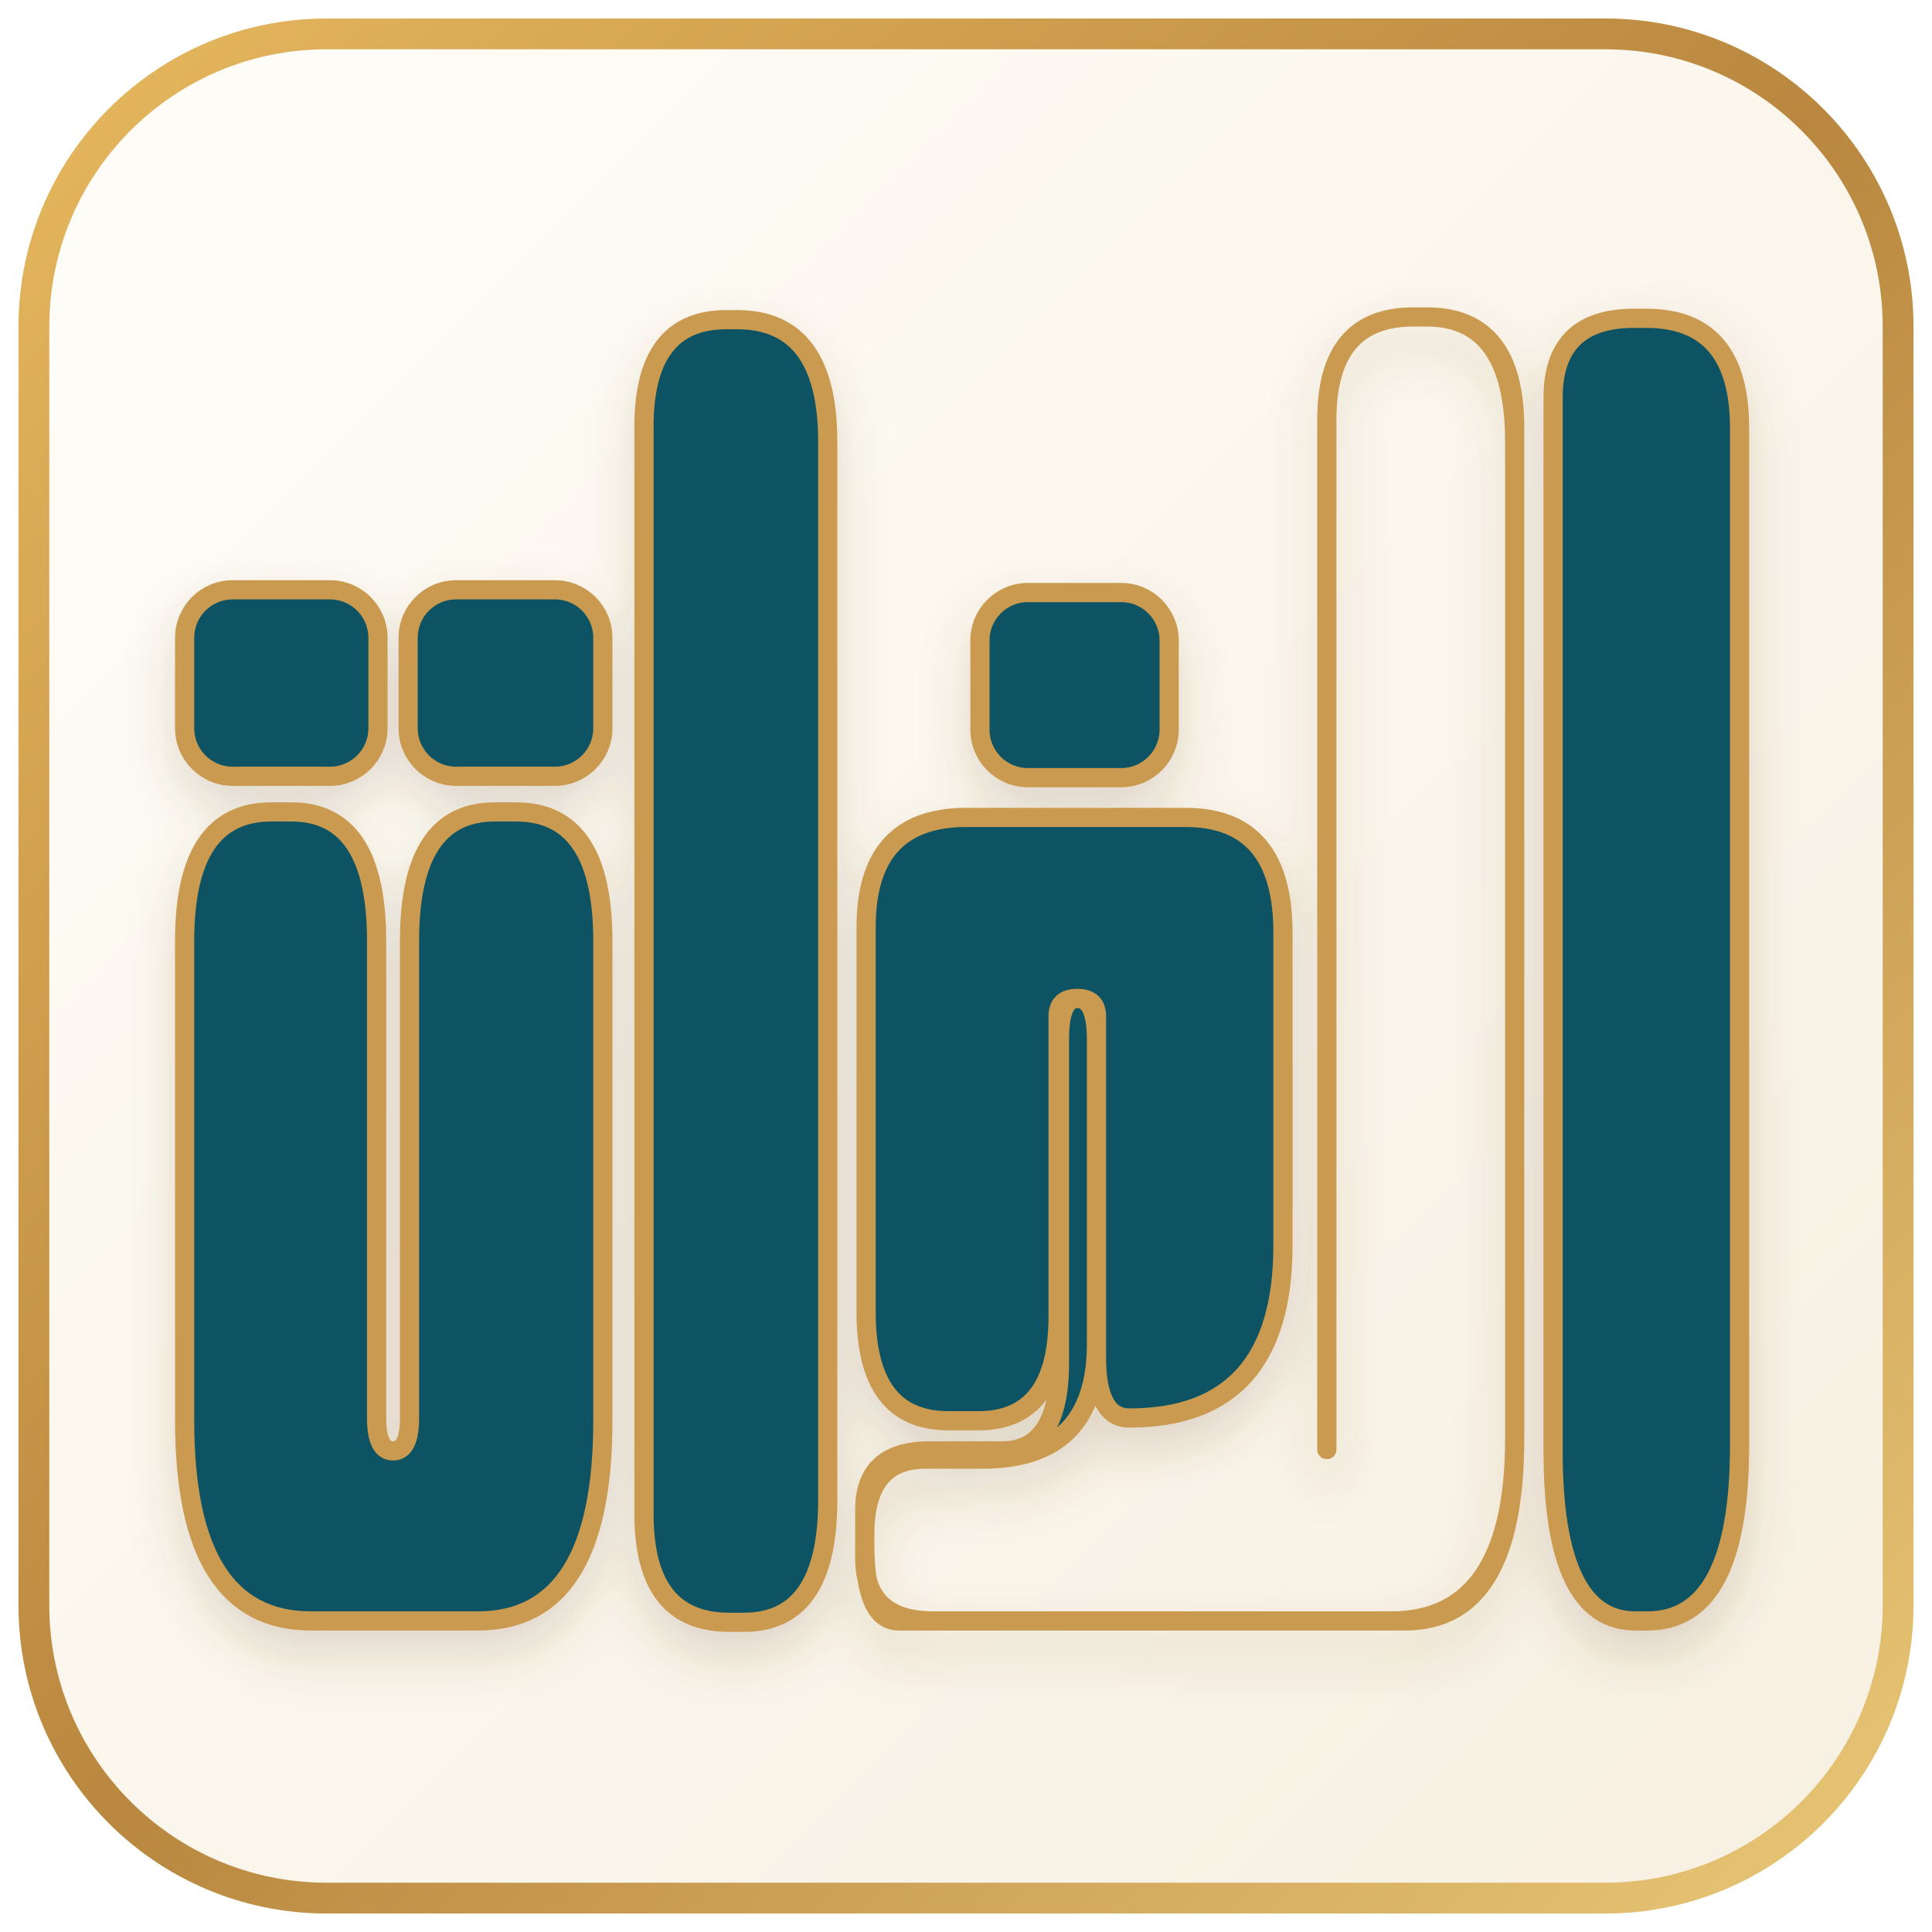
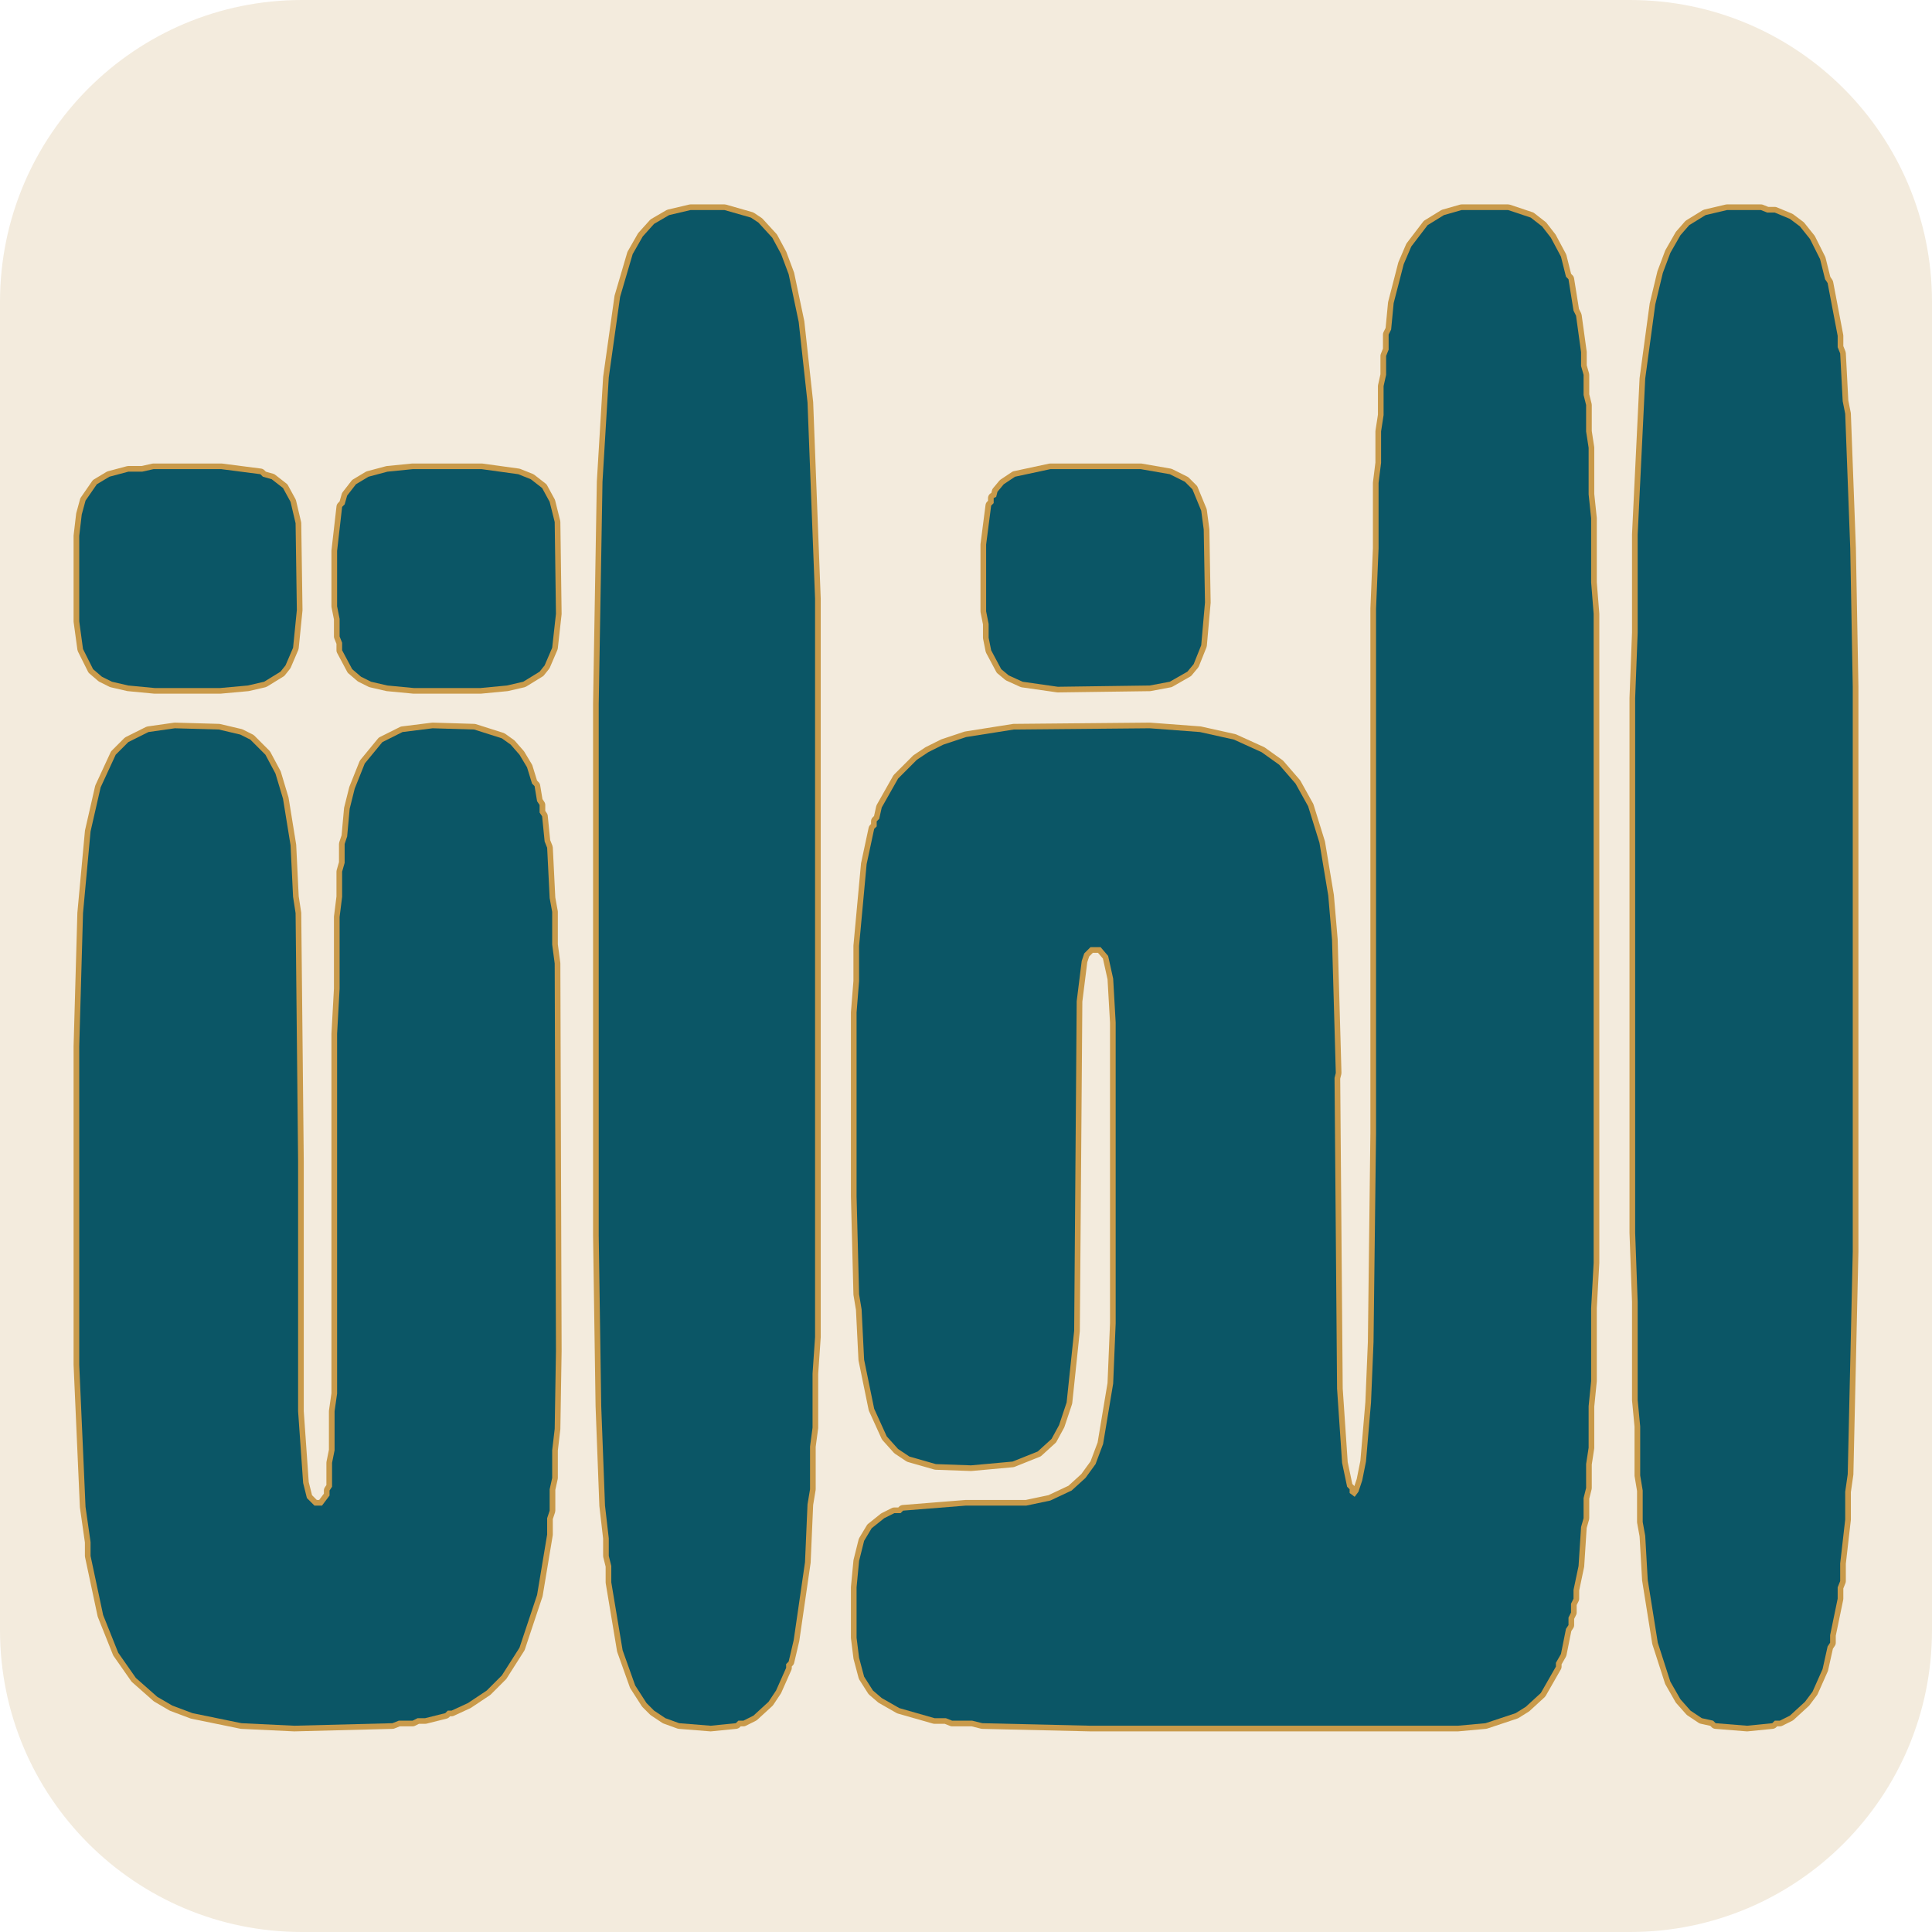
- <svg xmlns="http://www.w3.org/2000/svg" viewBox="0 0 1254 1254" width="1254" height="1254" role="img" aria-label="شعار الذات">
-   <defs>
-     <linearGradient id="bg" x1="0" y1="0" x2="1" y2="1">
-       <stop offset="0" stop-color="#FFFDF8" />
-       <stop offset="1" stop-color="#F7F0E2" />
-     </linearGradient>
-     <linearGradient id="gold" x1="0" y1="0" x2="1" y2="1">
-       <stop offset="0" stop-color="#E6B85E" />
-       <stop offset=".5" stop-color="#B9873F" />
-       <stop offset="1" stop-color="#E9C777" />
-     </linearGradient>
-     <filter id="shadow" x="-20%" y="-20%" width="140%" height="150%">
-       <feDropShadow dx="0" dy="18" stdDeviation="18" flood-color="#6E522B" flood-opacity=".18" />
-     </filter>
-   </defs>
-   <rect x="22" y="22" width="1210" height="1210" rx="190" fill="url(#bg)" stroke="url(#gold)" stroke-width="20" />
-   <g transform="translate(70 82) scale(.89)" filter="url(#shadow)" fill="#0C5363" stroke="#C99A50" stroke-width="14" stroke-linejoin="round">
-     <path d="M1054 966V198q0-58 59-58h9q68 0 68 80v742q0 128-67 128h-9q-60 0-60-124Z" />
-     <path d="M889 965V214q0-75 63-75h10q64 0 64 91v727q0 133-80 133H577q-25 0-25-56v-25q0-43 47-43h53q42 0 42-64V666q0-30 13-30 14 0 14 30v232q0 44 24 44 112 0 112-126V588q0-84-71-84H626q-73 0-73 80v281q0 79 60 79h22q58 0 58-76V649q0-13 14-13t14 13v239q0 84-83 84h-42q-44 0-44 55v17q0 46 50 46h334q90 0 90-133V220q0-81-64-81h-10q-63 0-63 75v751Z" />
-     <path d="M391 1012V219q0-78 60-78h8q66 0 66 89v772q0 89-61 89h-11q-62 0-62-79Z" />
-     <path d="M56 594q0-94 63-94h15q62 0 62 94v348q0 24 12 24 12 0 12-24V594q0-94 62-94h16q63 0 63 94v350q0 146-91 146H148q-92 0-92-146V594Z" />
-     <rect x="56" y="338" width="141" height="136" rx="35" />
-     <rect x="219" y="338" width="142" height="136" rx="35" />
-     <rect x="636" y="340" width="138" height="135" rx="35" />
+ <svg xmlns="http://www.w3.org/2000/svg" viewBox="0 0 1536 1536" role="img" aria-labelledby="title desc">
+   <rect width="1536" height="1536" rx="240" fill="#F3EBDD" />
+   <g fill="#0B5666" stroke="#C99A4A" stroke-width="9" stroke-linejoin="round" paint-order="stroke fill">
+     <path d="M 118 582 L 102 590 L 92 600 L 80 626 L 72 661 L 66 726 L 63 832 L 63 1085 L 68 1198 L 72 1226 L 72 1237 L 82 1284 L 94 1314 L 108 1334 L 125 1349 L 137 1356 L 153 1362 L 192 1370 L 234 1372 L 312 1370 L 317 1368 L 328 1368 L 332 1366 L 338 1366 L 354 1362 L 356 1360 L 359 1360 L 372 1354 L 387 1344 L 399 1332 L 413 1310 L 427 1268 L 435 1220 L 435 1207 L 437 1201 L 437 1184 L 439 1175 L 439 1153 L 441 1136 L 442 1074 L 441 766 L 439 751 L 439 725 L 437 714 L 435 674 L 433 669 L 431 649 L 429 646 L 429 640 L 427 637 L 425 625 L 423 623 L 419 610 L 413 600 L 406 592 L 399 587 L 377 580 L 344 579 L 320 582 L 304 590 L 290 607 L 282 627 L 278 643 L 276 665 L 274 671 L 274 686 L 272 693 L 272 713 L 270 729 L 270 786 L 268 822 L 268 1108 L 266 1122 L 266 1153 L 264 1163 L 264 1182 L 262 1185 L 262 1189 L 256 1197 L 250 1197 L 244 1191 L 241 1179 L 237 1122 L 237 923 L 235 726 L 233 713 L 231 672 L 225 635 L 219 615 L 211 600 L 199 588 L 191 584 L 174 580 L 139 579 Z" />
+     <path d="M 798 385 L 793 391 L 792 395 L 790 396 L 790 400 L 788 402 L 784 433 L 784 486 L 786 496 L 786 507 L 788 517 L 796 532 L 802 537 L 813 542 L 841 546 L 914 545 L 930 542 L 944 534 L 949 528 L 955 513 L 958 479 L 957 421 L 955 406 L 948 389 L 942 383 L 930 377 L 907 373 L 835 373 L 807 379 Z" />
+     <path d="M 283 385 L 276 394 L 274 401 L 272 403 L 268 438 L 268 482 L 270 492 L 270 506 L 272 511 L 272 517 L 280 532 L 287 538 L 295 542 L 308 545 L 329 547 L 382 547 L 403 545 L 416 542 L 429 534 L 433 529 L 439 515 L 442 488 L 441 415 L 437 399 L 431 388 L 422 381 L 412 377 L 383 373 L 328 373 L 308 375 L 293 379 Z" />
+     <path d="M 77 385 L 68 398 L 65 409 L 63 426 L 63 494 L 66 516 L 74 532 L 81 538 L 89 542 L 102 545 L 123 547 L 175 547 L 197 545 L 210 542 L 223 534 L 227 529 L 233 515 L 236 485 L 235 416 L 231 399 L 225 388 L 216 381 L 209 379 L 207 377 L 176 373 L 122 373 L 113 375 L 102 375 L 87 379 Z" />
+     <path d="M 1373 167 L 1356 171 L 1343 179 L 1336 187 L 1328 201 L 1322 217 L 1316 242 L 1308 301 L 1302 425 L 1302 503 L 1300 555 L 1300 980 L 1302 1035 L 1302 1113 L 1304 1134 L 1304 1173 L 1306 1185 L 1306 1210 L 1308 1221 L 1310 1256 L 1318 1306 L 1328 1337 L 1336 1351 L 1344 1360 L 1353 1366 L 1362 1368 L 1364 1370 L 1389 1372 L 1409 1370 L 1411 1368 L 1415 1368 L 1423 1364 L 1435 1353 L 1441 1345 L 1449 1327 L 1453 1309 L 1455 1306 L 1455 1300 L 1461 1271 L 1461 1262 L 1463 1257 L 1463 1243 L 1467 1208 L 1467 1186 L 1469 1172 L 1473 995 L 1473 546 L 1471 436 L 1467 329 L 1465 319 L 1463 281 L 1461 276 L 1461 267 L 1453 225 L 1451 222 L 1447 206 L 1439 190 L 1431 180 L 1423 174 L 1411 169 L 1405 169 L 1400 167 Z" />
+     <path d="M 1217 173 L 1199 167 L 1162 167 L 1148 171 L 1135 179 L 1122 196 L 1116 210 L 1108 241 L 1106 262 L 1104 266 L 1104 278 L 1102 283 L 1102 298 L 1100 307 L 1100 330 L 1098 343 L 1098 368 L 1096 384 L 1096 436 L 1094 484 L 1094 901 L 1092 1067 L 1090 1115 L 1086 1162 L 1083 1177 L 1080 1186 L 1077 1190 L 1073 1187 L 1073 1184 L 1071 1182 L 1067 1163 L 1063 1104 L 1061 857 L 1062 853 L 1059 747 L 1056 712 L 1049 670 L 1040 641 L 1030 623 L 1017 608 L 1003 598 L 981 588 L 954 582 L 914 579 L 806 580 L 768 586 L 750 592 L 738 598 L 729 604 L 714 619 L 701 642 L 699 651 L 697 653 L 697 657 L 695 659 L 689 687 L 683 752 L 683 780 L 681 805 L 681 951 L 683 1029 L 685 1041 L 687 1081 L 695 1120 L 705 1142 L 714 1152 L 723 1158 L 744 1164 L 772 1165 L 805 1162 L 825 1154 L 836 1144 L 842 1133 L 848 1115 L 854 1058 L 856 796 L 860 764 L 862 758 L 867 753 L 875 753 L 881 760 L 885 778 L 887 813 L 887 1052 L 885 1100 L 877 1148 L 871 1164 L 863 1175 L 852 1185 L 835 1193 L 816 1197 L 768 1197 L 718 1201 L 716 1203 L 711 1203 L 703 1207 L 693 1215 L 687 1225 L 683 1241 L 681 1262 L 681 1302 L 683 1318 L 687 1333 L 694 1344 L 701 1350 L 715 1358 L 743 1366 L 752 1366 L 757 1368 L 773 1368 L 781 1370 L 867 1372 L 1159 1372 L 1181 1370 L 1205 1362 L 1213 1357 L 1225 1346 L 1237 1325 L 1237 1322 L 1241 1315 L 1245 1295 L 1247 1292 L 1247 1286 L 1249 1282 L 1249 1275 L 1251 1271 L 1251 1264 L 1255 1245 L 1257 1214 L 1259 1207 L 1259 1191 L 1261 1183 L 1261 1164 L 1263 1151 L 1263 1118 L 1265 1098 L 1265 1040 L 1267 1004 L 1267 488 L 1265 463 L 1265 412 L 1263 393 L 1263 356 L 1261 343 L 1261 322 L 1259 314 L 1259 298 L 1257 291 L 1257 280 L 1253 251 L 1251 247 L 1247 222 L 1245 220 L 1241 204 L 1233 189 L 1226 180 Z" />
+     <path d="M 549 167 L 532 171 L 520 178 L 511 188 L 503 202 L 493 236 L 484 300 L 479 383 L 476 560 L 476 982 L 478 1118 L 481 1197 L 484 1223 L 484 1237 L 486 1245 L 486 1258 L 495 1312 L 505 1340 L 514 1354 L 520 1360 L 529 1366 L 540 1370 L 565 1372 L 585 1370 L 587 1368 L 591 1368 L 599 1364 L 611 1353 L 617 1344 L 625 1326 L 625 1323 L 627 1321 L 631 1304 L 640 1242 L 642 1196 L 644 1184 L 644 1150 L 646 1135 L 646 1092 L 648 1063 L 648 476 L 642 320 L 635 256 L 627 218 L 621 202 L 614 189 L 603 177 L 597 173 L 576 167 Z" />
  </g>
</svg>
